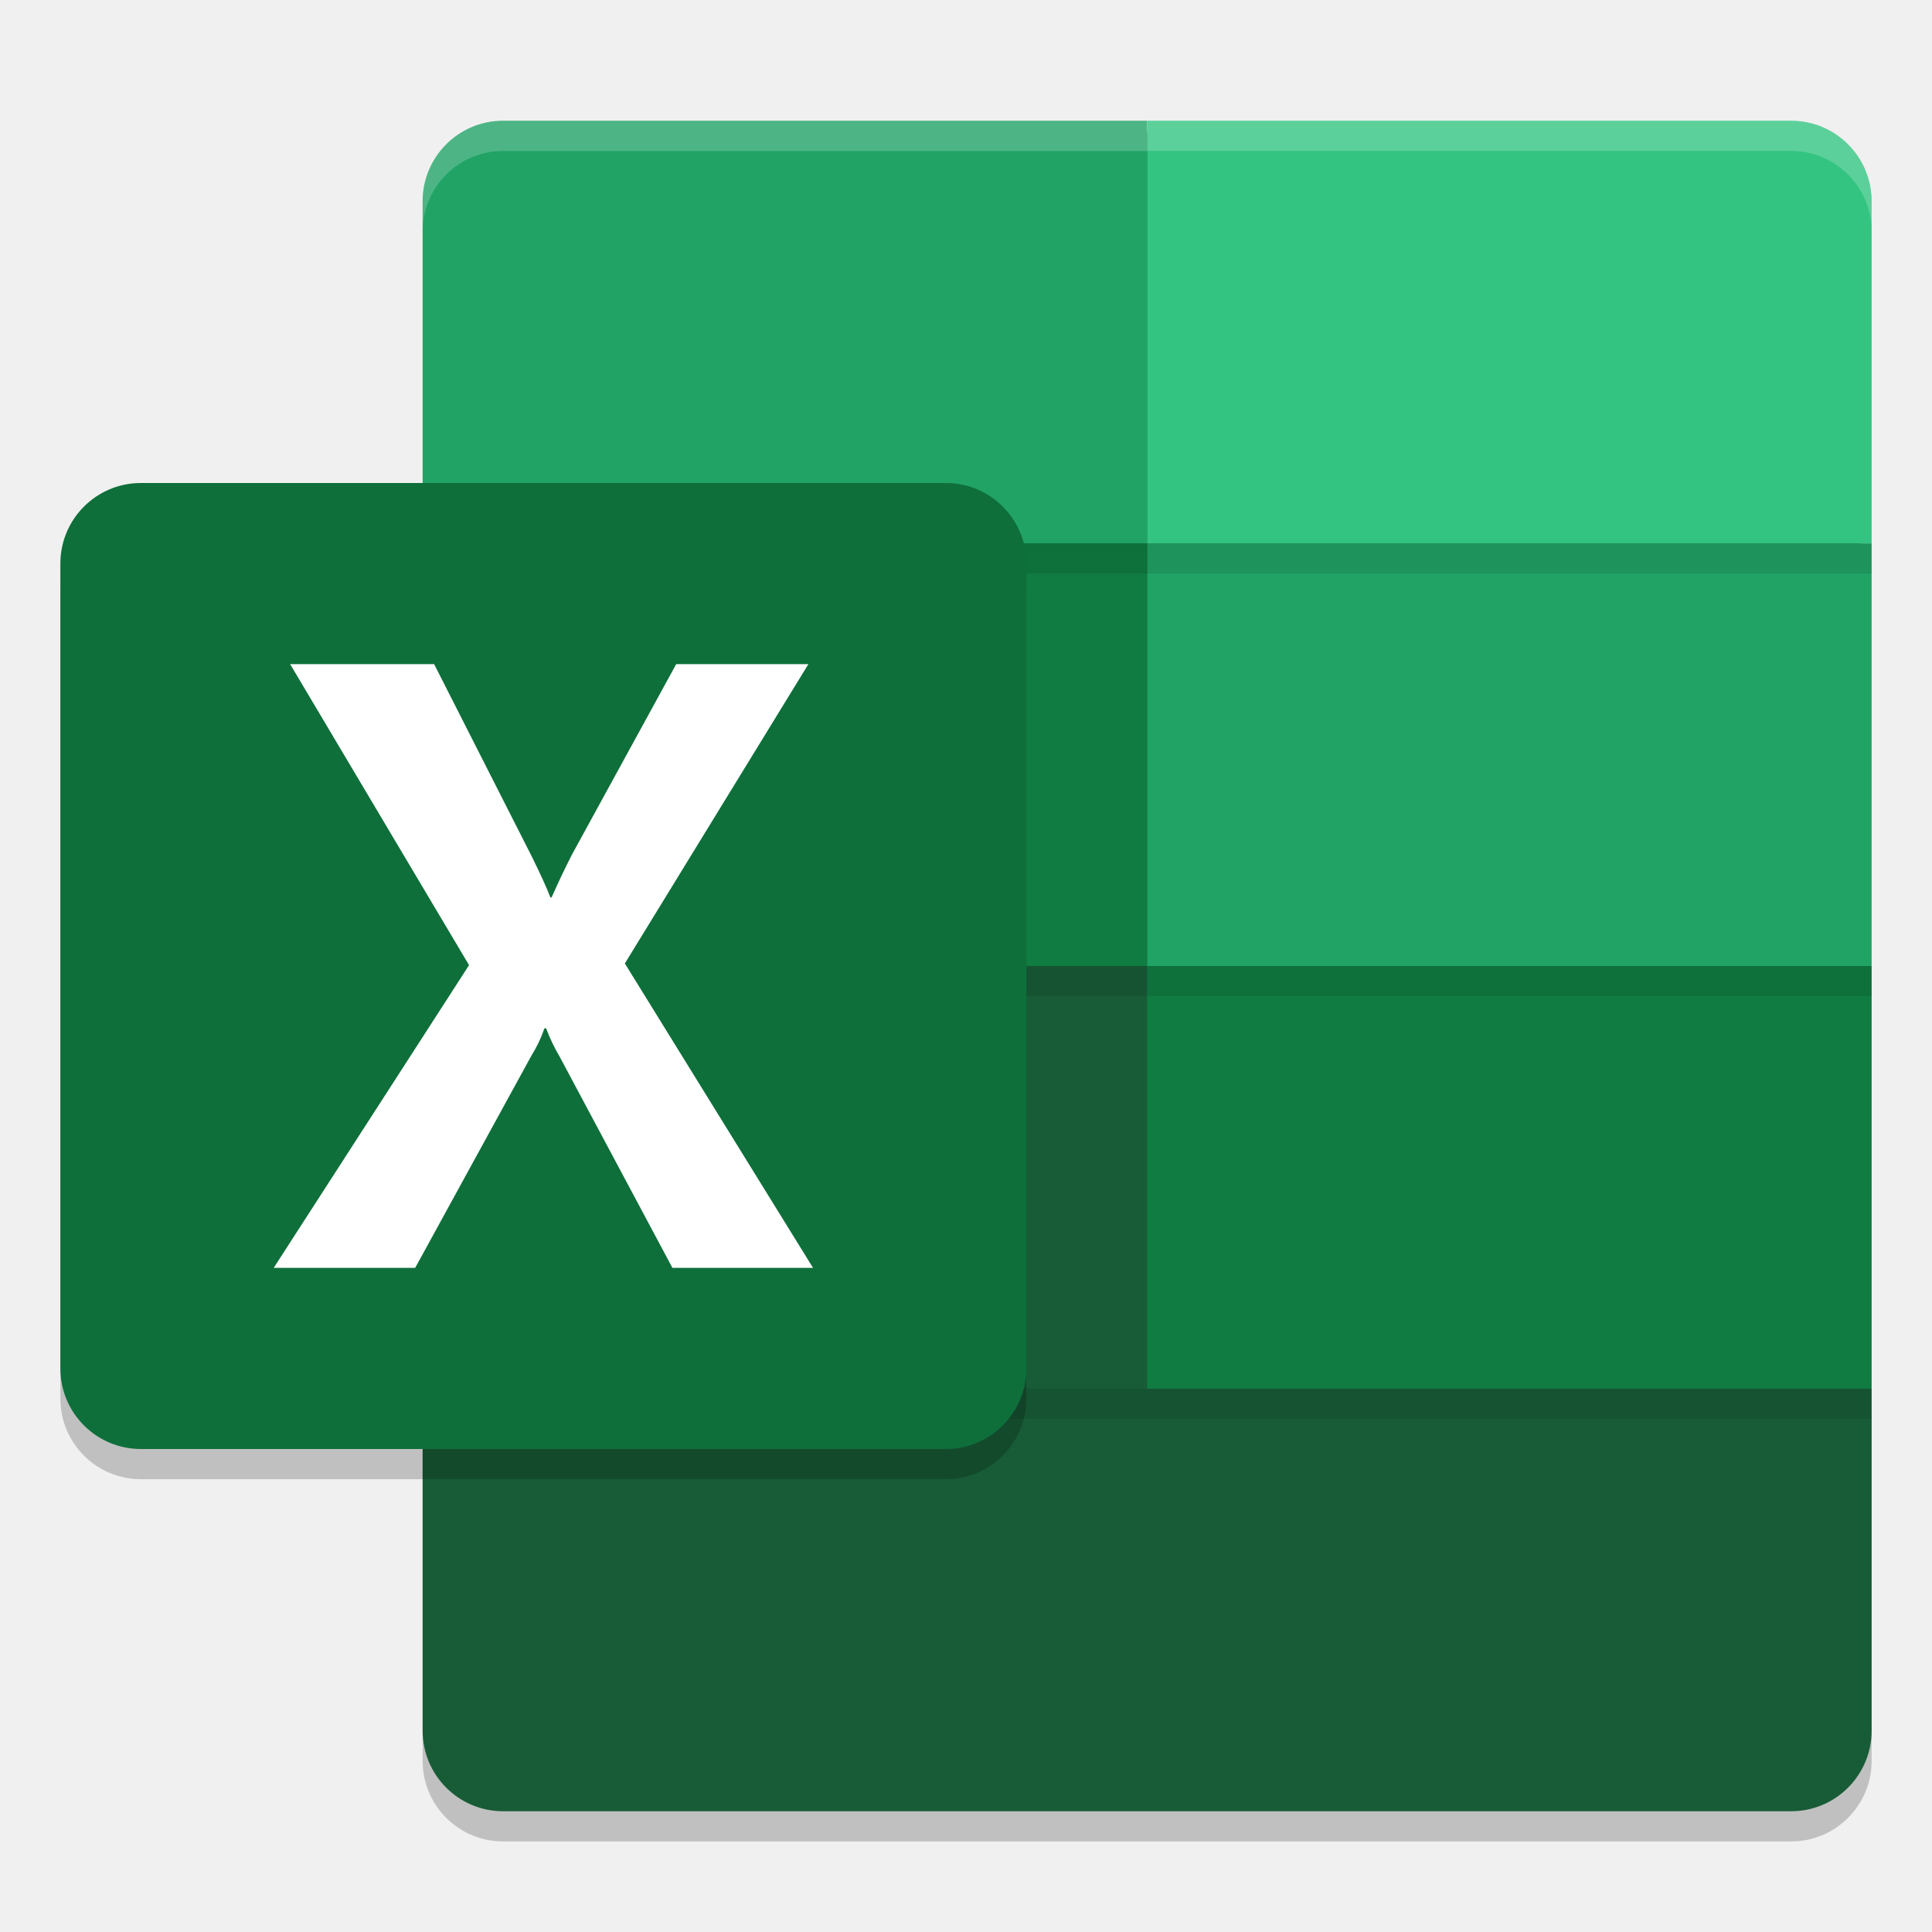
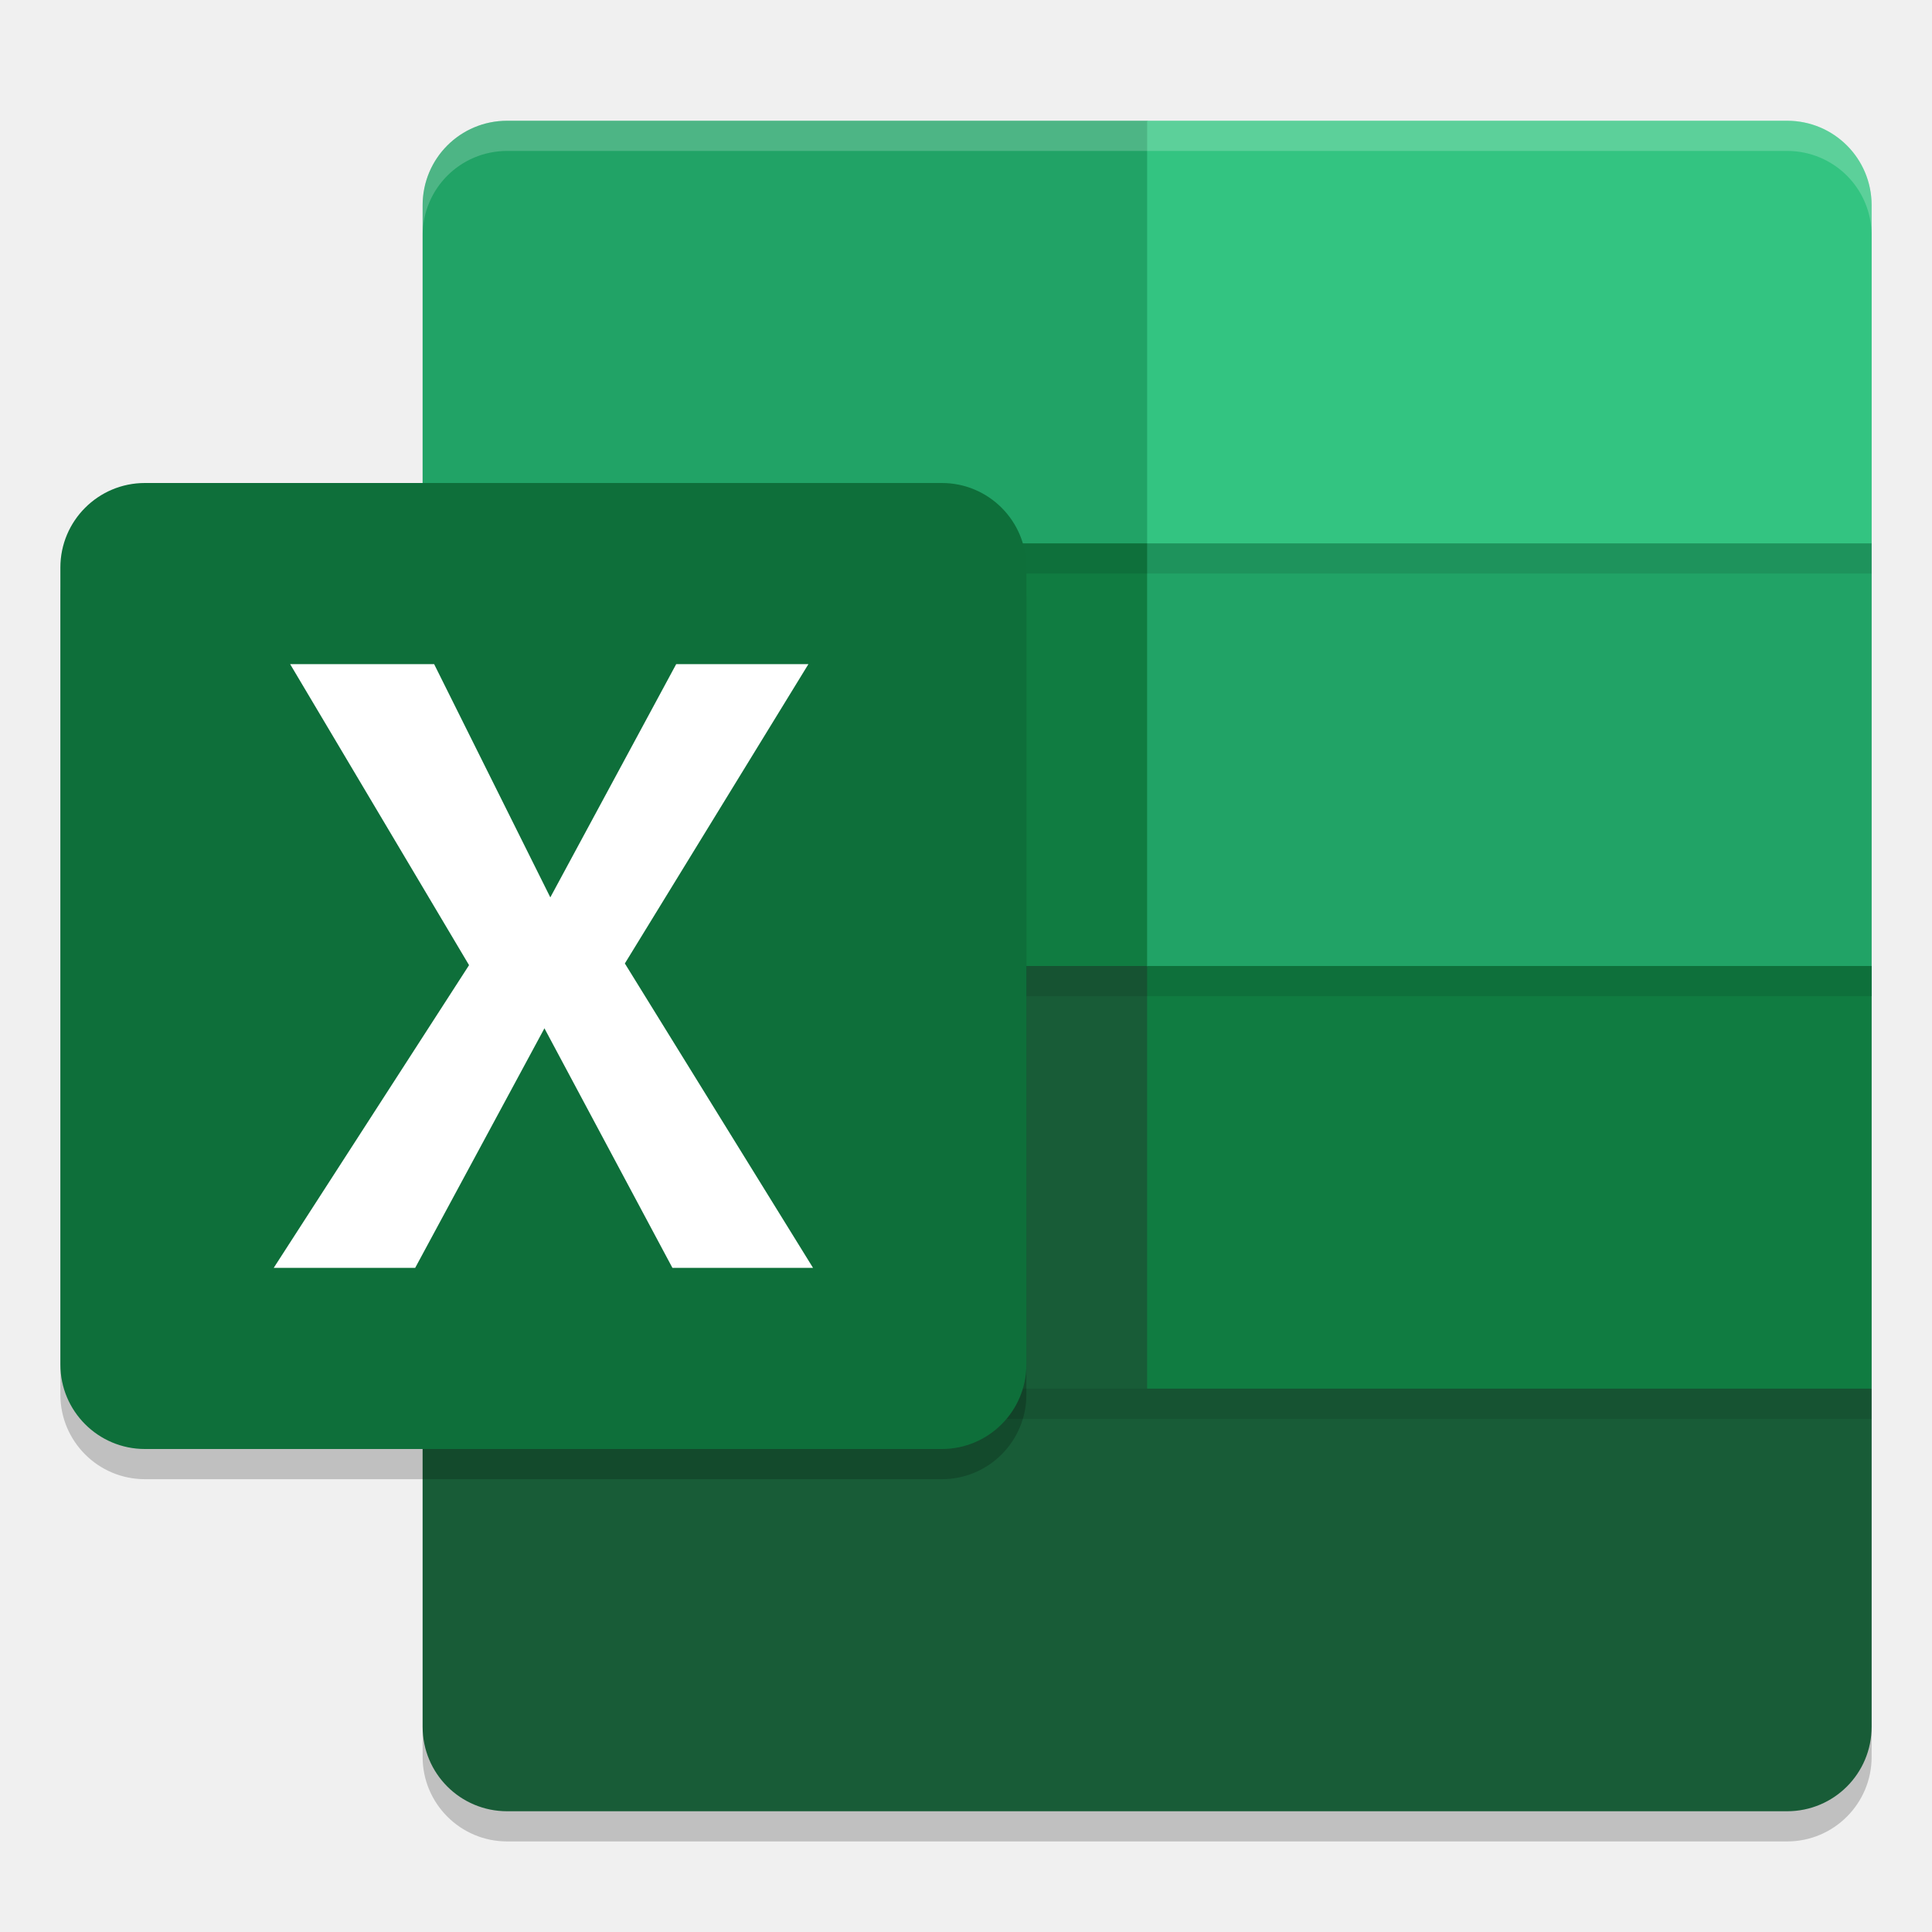
<svg xmlns="http://www.w3.org/2000/svg" width="64" height="64" version="1.1">
-   <path style="opacity:0.2" d="m 14,47 v 11.333 c 10e-6,1.473 1.194,2.667 2.667,2.667 H 59.333 C 60.806,61 62,59.806 62,58.333 V 47 L 38,33 H 14 Z" />
-   <path style="fill:#185c37" d="m 16.666,4.35 c -1.28,1.31e-4 -2.313,1.031 -2.313,2.316 V 18 32 46 57.334 c 9e-6,1.285 1.033,2.316 2.313,2.316 h 42.667 c 1.281,-2e-5 2.313,-1.031 2.313,-2.316 V 46 32 18 6.666 C 61.647,5.381 60.614,4.35 59.334,4.35 H 38 Z" />
-   <path style="fill:#185c37" d="m 14,46 v 11.333 c 10e-6,1.473 1.194,2.667 2.667,2.667 H 59.333 C 60.806,60 62,58.806 62,57.333 V 46 L 38,32 H 14 Z" />
-   <path style="fill:#21a366" d="M 16.666,4 A 2.667,2.667 0 0 0 14,6.666 V 18 H 38 V 4 Z M 38,18 V 32 H 62 V 18 Z" />
-   <path style="fill:#107c41" d="m 14,18 h 24 v 14 H 14 Z" />
-   <path style="fill:#33c481" d="M 59.333,4 H 38 V 18 H 62 V 6.667 A 2.667,2.667 0 0 0 59.333,4 Z" />
-   <path style="fill:#107c41" d="M 38,32 H 62 V 46 H 38 Z" />
-   <path style="opacity:0.2" d="M 4.667,17 H 31.333 A 2.667,2.667 0 0 1 34,19.667 V 46.333 A 2.667,2.667 0 0 1 31.333,49 H 4.667 A 2.667,2.667 0 0 1 2,46.333 V 19.667 a 2.667,2.667 0 0 1 2.667,-2.667 z" />
-   <rect style="opacity:0.1" width="48" height="1" x="14" y="46" />
-   <rect style="opacity:0.1" width="48" height="1" x="14" y="32" />
-   <rect style="opacity:0.1" width="48" height="1" x="14" y="18" />
-   <path style="fill:#0e6f3a" d="M 4.667,16 H 31.333 A 2.667,2.667 0 0 1 34,18.667 V 45.333 A 2.667,2.667 0 0 1 31.333,48 H 4.667 A 2.667,2.667 0 0 1 2,45.333 V 18.667 a 2.667,2.667 0 0 1 2.667,-2.667 z" />
-   <path style="fill:#ffffff" d="M 9.067,42 15.538,31.972 9.611,22 h 4.77 l 3.236,6.374 q 0.446,0.907 0.614,1.353 h 0.042 q 0.321,-0.725 0.669,-1.409 L 22.4,22 h 4.379 L 20.699,31.916 26.933,42 h -4.658 l -3.738,-7.001 a 5.843,5.843 0 0 1 -0.446,-0.934 h -0.056 a 4.413,4.413 0 0 1 -0.432,0.907 L 13.753,42 Z" />
-   <path style="opacity:0.2;fill:#ffffff" d="M 16.668 4 A 2.667 2.667 0 0 0 14 6.664 L 14 7.664 A 2.667 2.667 0 0 1 16.668 5 L 38 5 L 59.332 5 A 2.667 2.667 0 0 1 62 7.668 L 62 6.668 A 2.667 2.667 0 0 0 59.332 4 L 38 4 L 16.668 4 z" />
+   <rect style="opacity:0.2" width="48" height="56" x="14" y="5" rx="2.8" ry="2.8" />
+   <path style="fill:#185c37" d="M 62,46 V 57.2 C 62,58.751 60.75,60 59.2,60 H 16.8 C 15.249,60 14,58.751 14,57.2 V 31 H 37 L 38,32 Z" />
+   <path style="fill:#21a366" d="M 16.8,4 H 38 L 62,18 V 33 H 39 L 38,32 14,18 V 6.8 C 14,5.249 15.249,4 16.8,4 Z" />
+   <path style="fill:#33c481" d="M 38,4 H 59.2 C 60.75,4 62,5.249 62,6.8 V 18 H 38 Z" />
+   <path style="fill:#107c41" d="M 38,32 H 62 V 46 H 38 Z M 14,18 H 38 V 32 H 14 Z" />
+   <path style="opacity:0.1" d="M 14,18 H 62 V 19 H 14 Z M 14,32 H 62 V 33 H 14 Z M 14,46 H 62 V 47 H 14 Z" />
+   <path style="opacity:0.2;fill:#ffffff" d="M 16.801,4 C 15.25,4 14,5.25 14,6.801 V 7.801 C 14,6.25 15.25,5 16.801,5 H 59.2 C 60.75,5 62,6.25 62,7.801 V 6.801 C 62,5.25 60.75,4 59.2,4 Z" />
+   <rect style="opacity:0.2" width="32" height="32" x="2" y="17" rx="2.8" ry="2.8" />
+   <rect style="fill:#0e6f3a" width="32" height="32" x="2" y="16" rx="2.8" ry="2.8" />
+   <path style="fill:#ffffff" d="M 9.067,42 15.538,31.972 9.611,22 H 14.381 L 18.23,29.727 22.4,22 H 26.78 L 20.699,31.916 26.933,42 H 22.275 L 18.035,34.064 13.753,42 Z" />
</svg>
